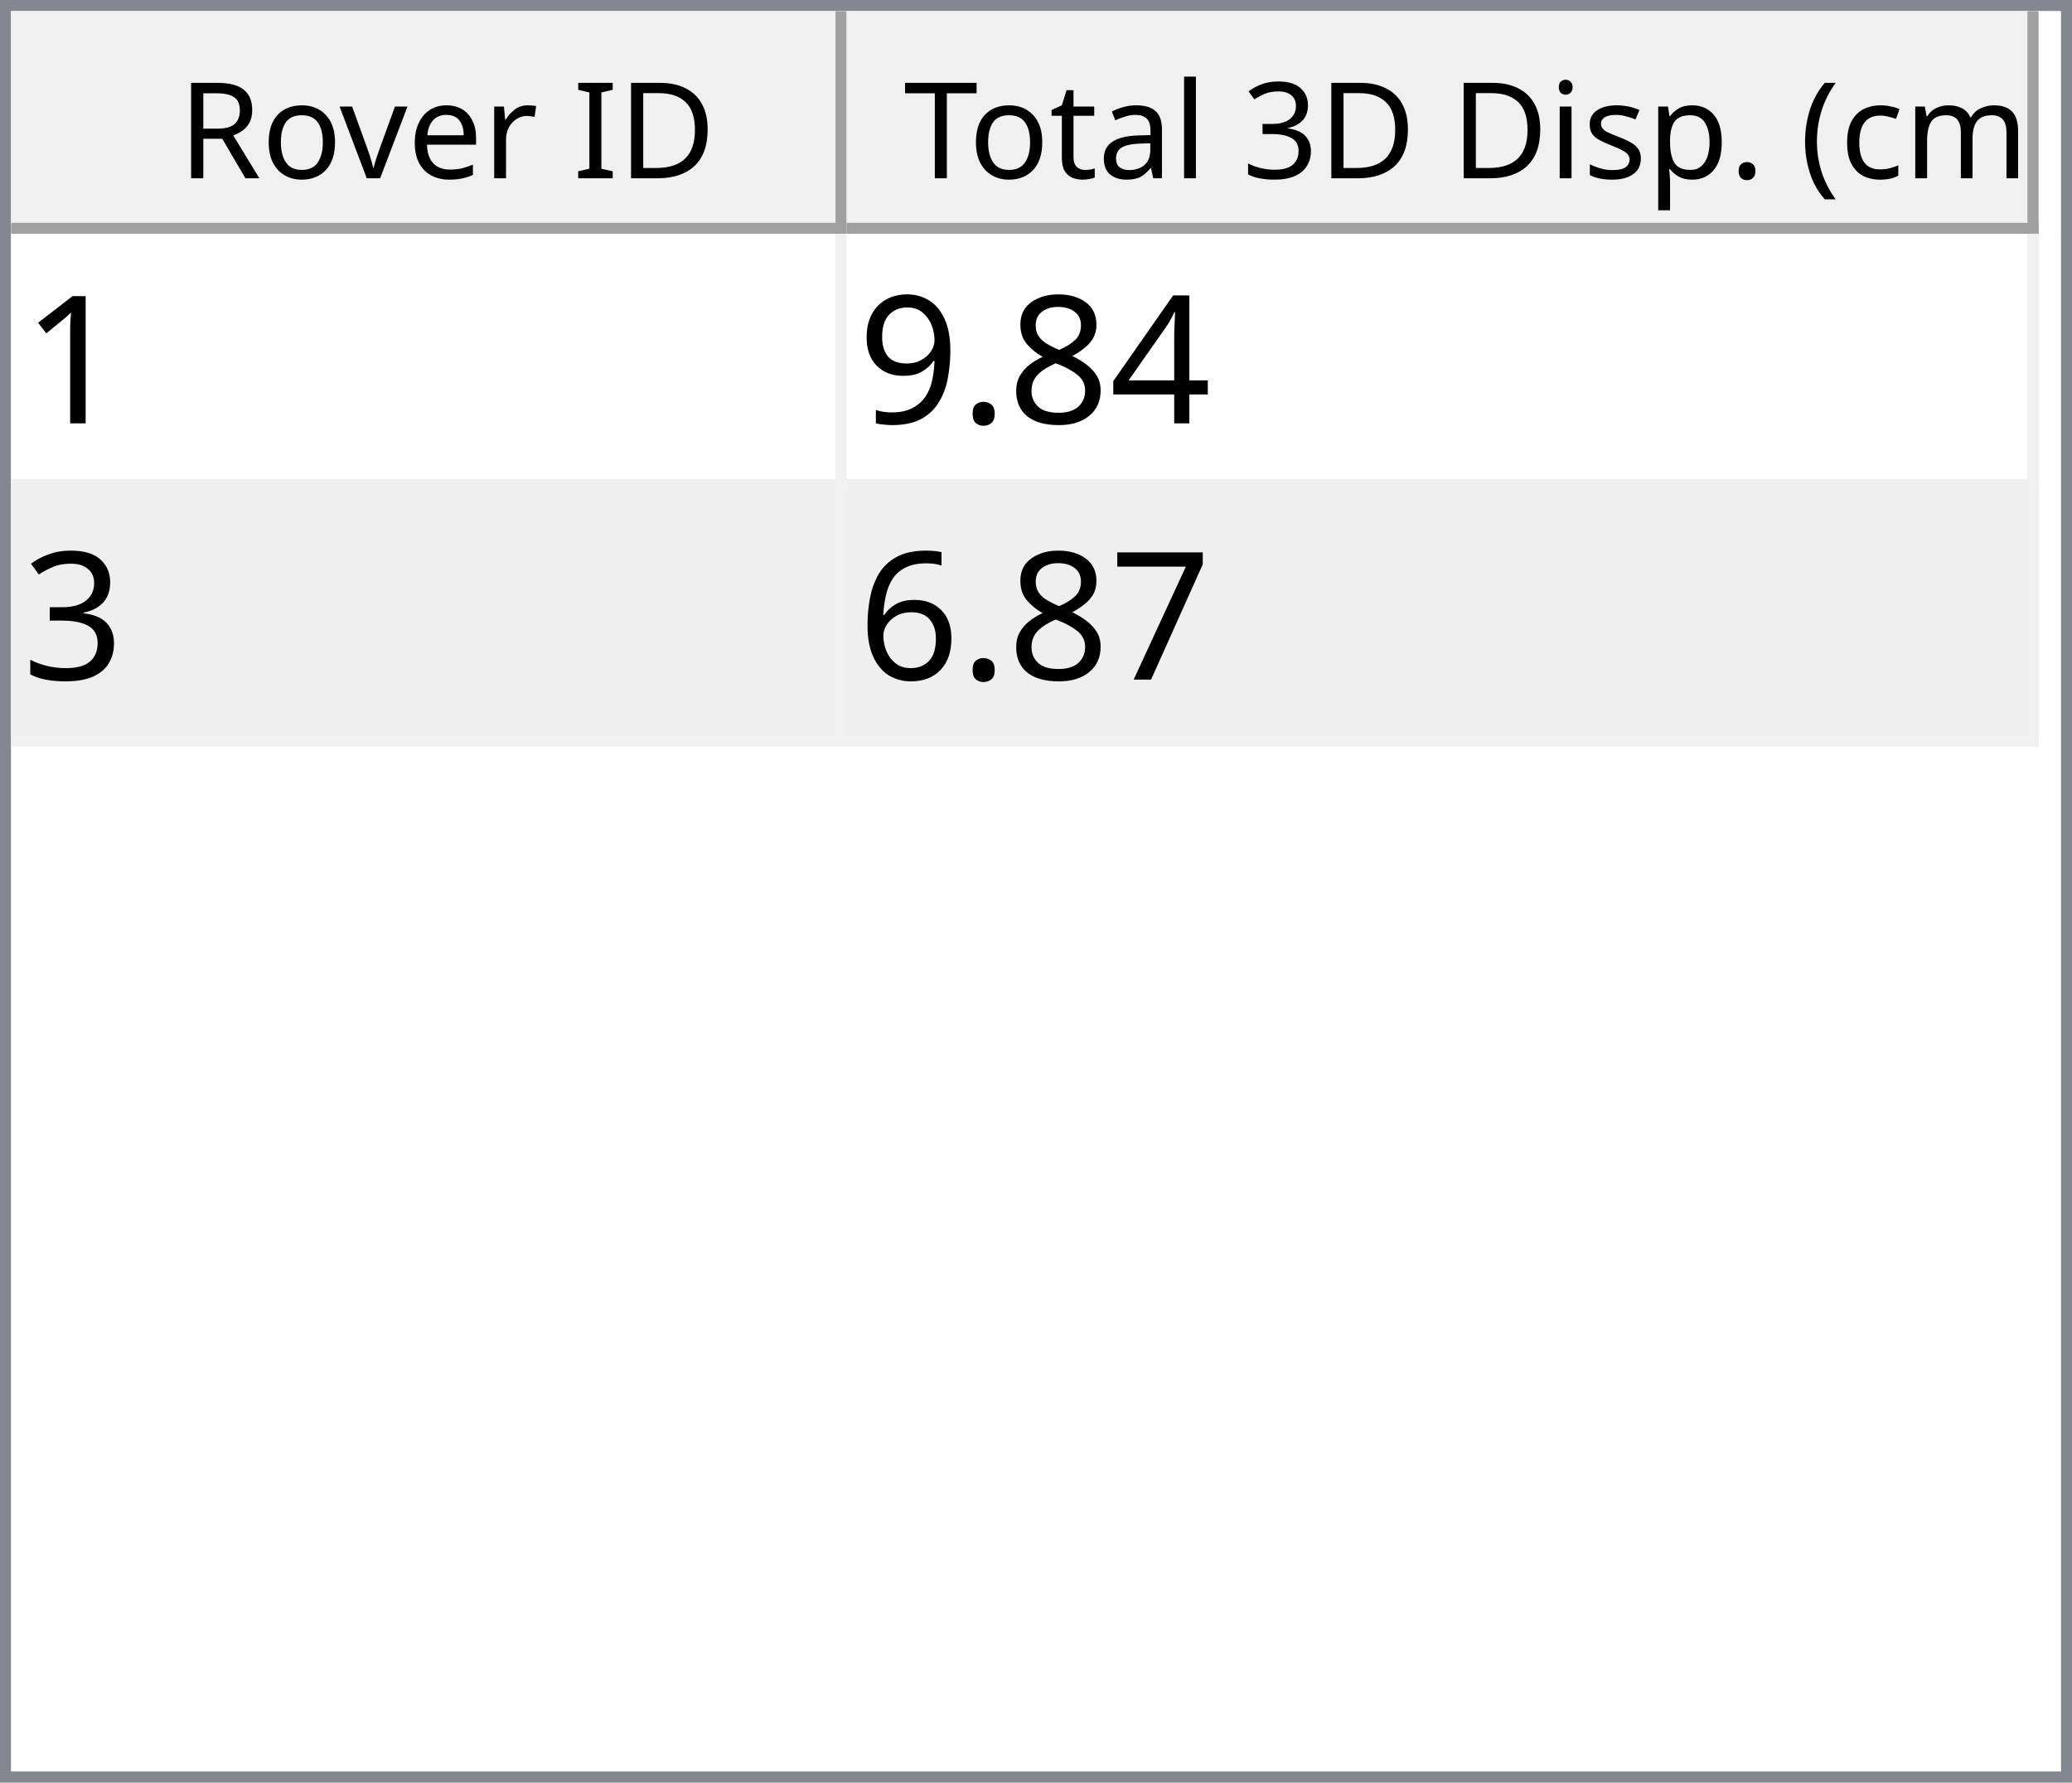
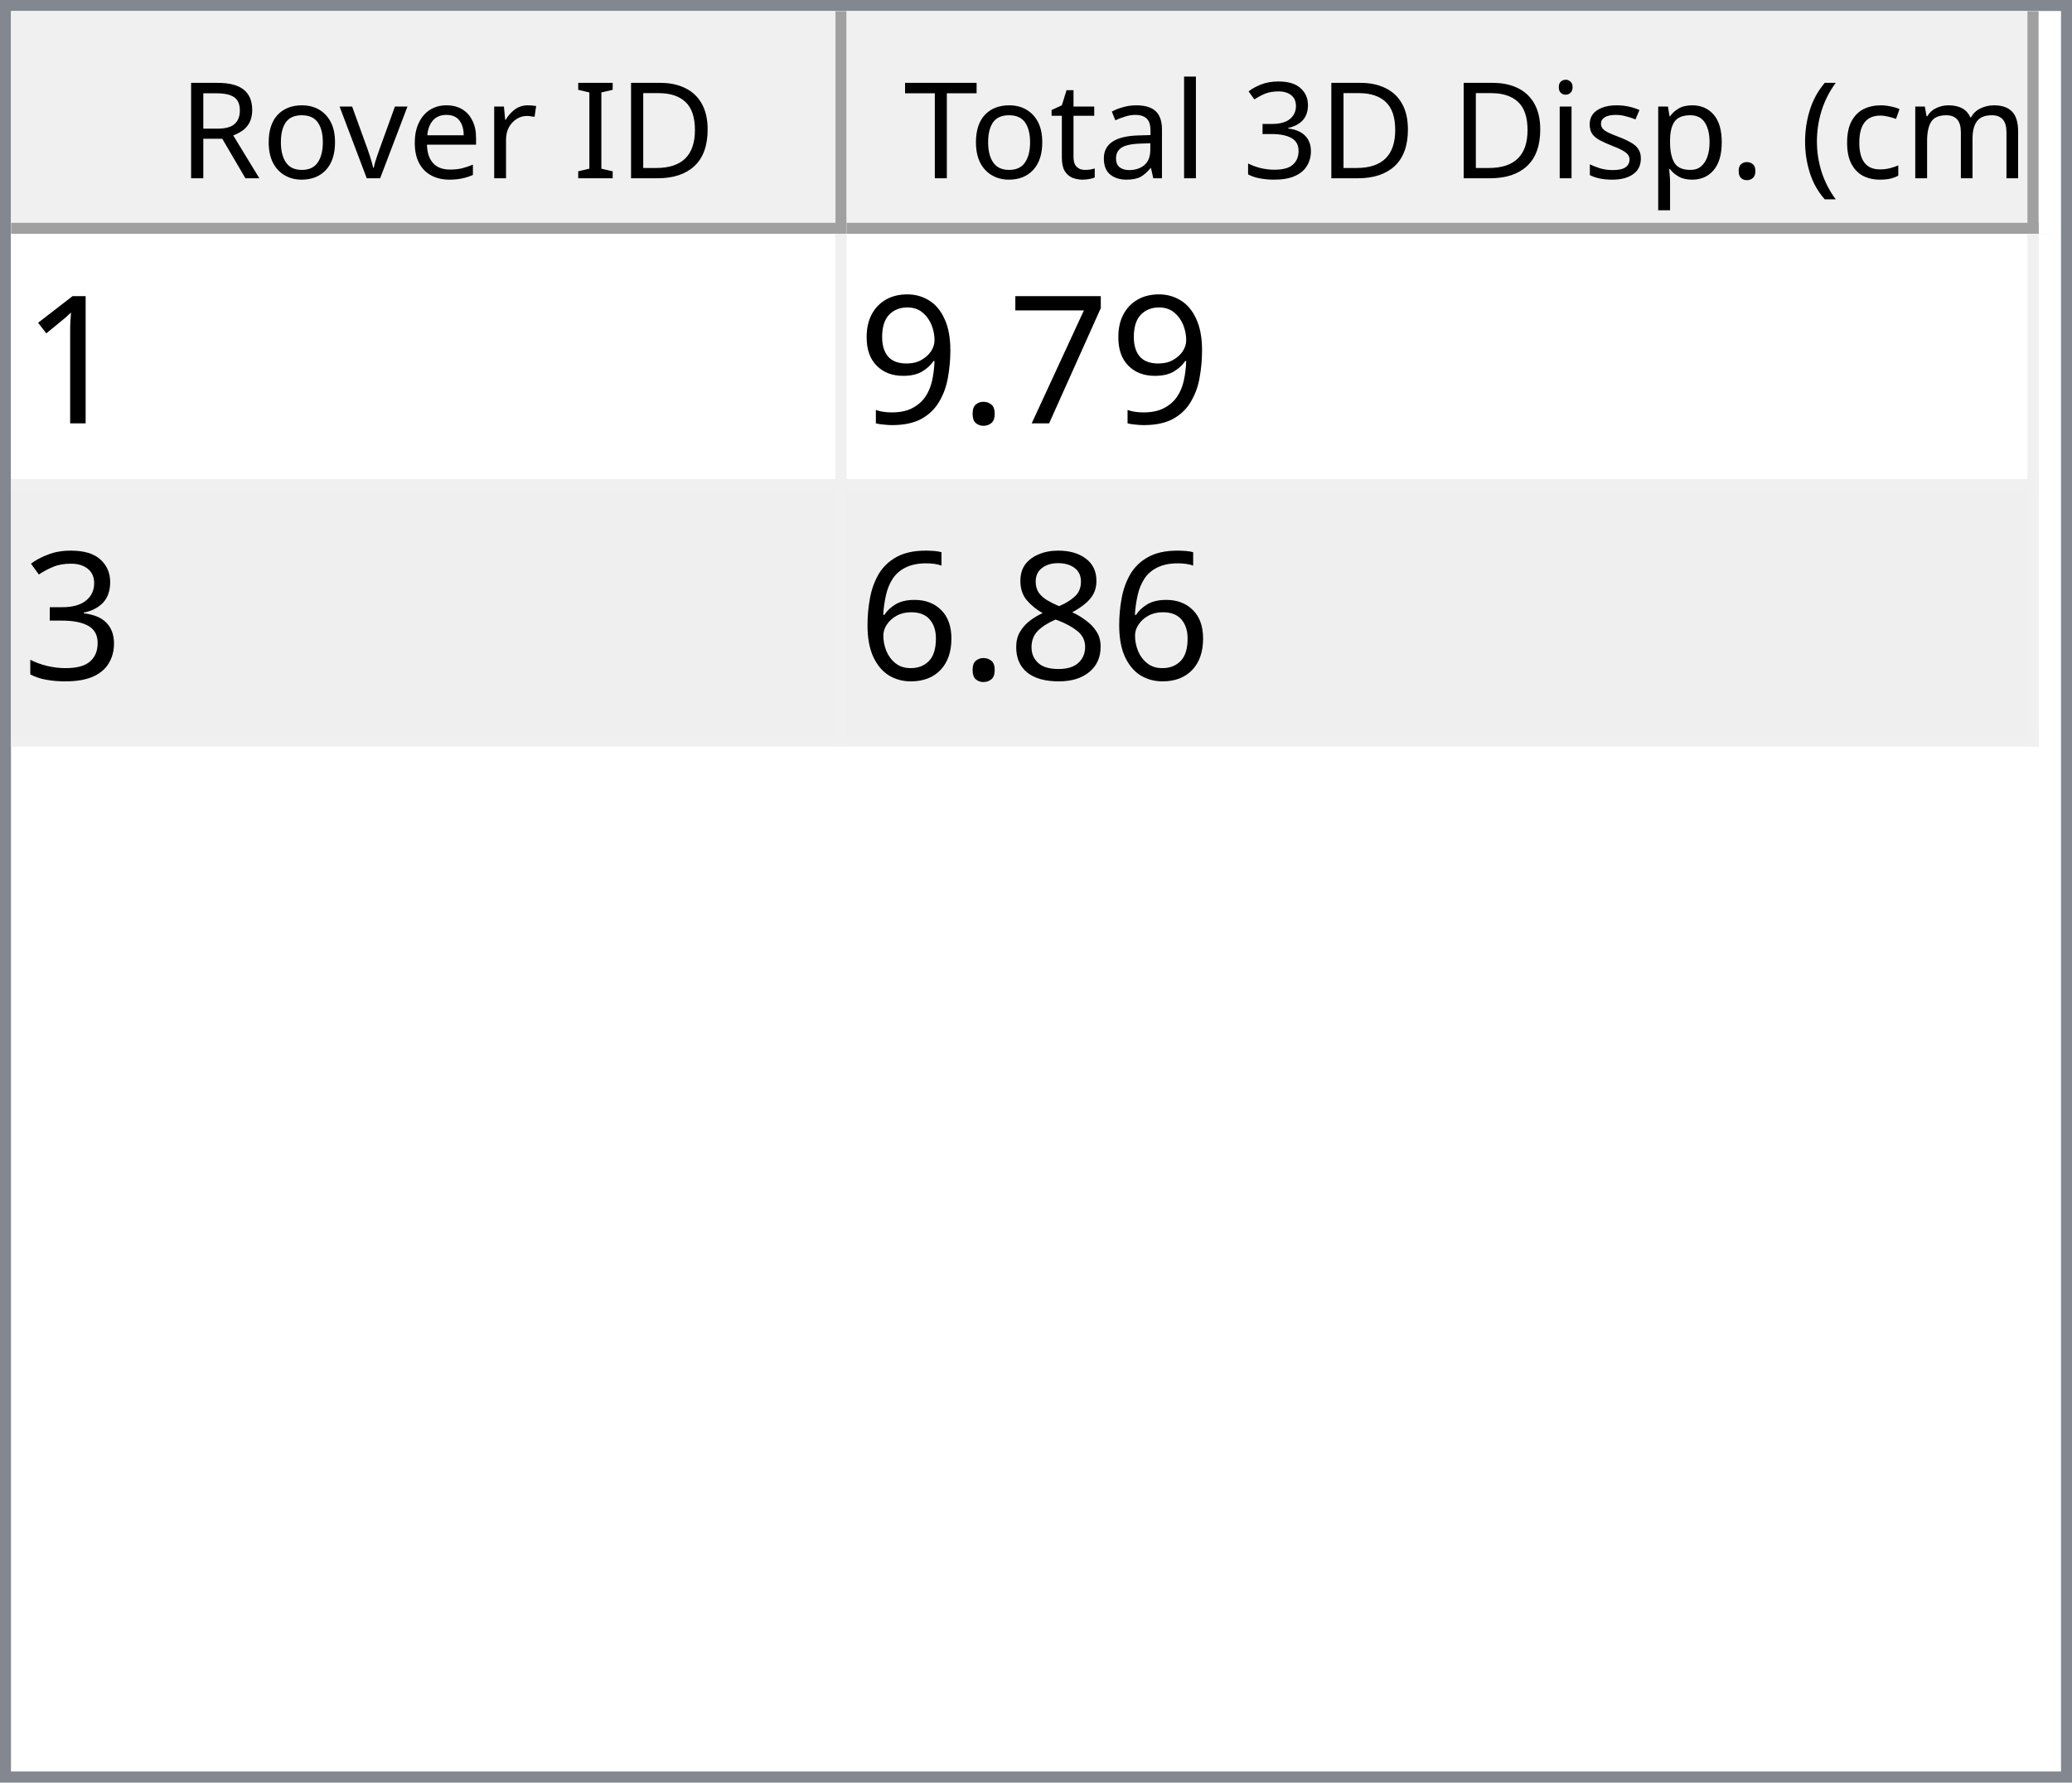
<svg xmlns="http://www.w3.org/2000/svg" style="fill-opacity:1; color-rendering:auto; color-interpolation:auto; text-rendering:auto; stroke:black; stroke-linecap:square; stroke-miterlimit:10; shape-rendering:auto; stroke-opacity:1; fill:black; stroke-dasharray:none; font-weight:normal; stroke-width:1; font-family:'Dialog'; font-style:normal; stroke-linejoin:miter; font-size:12px; stroke-dashoffset:0; image-rendering:auto;" width="186" height="160">
  <defs id="genericDefs" />
  <g>
    <defs id="defs1">
      <clipPath clipPathUnits="userSpaceOnUse" id="clipPath1">
        <path d="M0 0 L186 0 L186 160 L0 160 L0 0 Z" />
      </clipPath>
      <clipPath clipPathUnits="userSpaceOnUse" id="clipPath2">
        <path d="M0 0 L0 160 L186 160 L186 0 Z" />
      </clipPath>
      <clipPath clipPathUnits="userSpaceOnUse" id="clipPath3">
        <path d="M0 0 L0 20 L184 20 L184 0 Z" />
      </clipPath>
      <clipPath clipPathUnits="userSpaceOnUse" id="clipPath4">
        <path d="M0 0 L0 20 L75 20 L75 0 Z" />
      </clipPath>
      <clipPath clipPathUnits="userSpaceOnUse" id="clipPath5">
        <path d="M1 1 L1 19 L74 19 L74 1 Z" />
      </clipPath>
      <clipPath clipPathUnits="userSpaceOnUse" id="clipPath6">
        <path d="M0 0 L0 18 L73 18 L73 0 Z" />
      </clipPath>
      <clipPath clipPathUnits="userSpaceOnUse" id="clipPath7">
        <path d="M-0.5 -0.5 L-0.5 19.5 L74.5 19.5 L74.5 -0.5 Z" />
      </clipPath>
      <clipPath clipPathUnits="userSpaceOnUse" id="clipPath8">
        <path d="M0 0 L0 20 L107 20 L107 0 Z" />
      </clipPath>
      <clipPath clipPathUnits="userSpaceOnUse" id="clipPath9">
        <path d="M1 1 L1 19 L106 19 L106 1 Z" />
      </clipPath>
      <clipPath clipPathUnits="userSpaceOnUse" id="clipPath10">
        <path d="M0 0 L0 18 L105 18 L105 0 Z" />
      </clipPath>
      <clipPath clipPathUnits="userSpaceOnUse" id="clipPath11">
        <path d="M-0.5 -0.5 L-0.5 19.5 L106.5 19.5 L106.5 -0.5 Z" />
      </clipPath>
      <clipPath clipPathUnits="userSpaceOnUse" id="clipPath12">
        <path d="M0 0 L0 138 L184 138 L184 0 Z" />
      </clipPath>
      <clipPath clipPathUnits="userSpaceOnUse" id="clipPath13">
        <path d="M0 0 L0 46 L182 46 L182 0 Z" />
      </clipPath>
      <clipPath clipPathUnits="userSpaceOnUse" id="clipPath14">
        <path d="M-0.5 -0.5 L-0.5 45.5 L181.5 45.5 L181.5 -0.5 Z" />
      </clipPath>
      <clipPath clipPathUnits="userSpaceOnUse" id="clipPath15">
        <path d="M0 0 L0 22 L74 22 L74 0 Z" />
      </clipPath>
      <clipPath clipPathUnits="userSpaceOnUse" id="clipPath16">
        <path d="M0 0 L0 22 L106 22 L106 0 Z" />
      </clipPath>
      <font horiz-adv-x="64.551" id="font1">
        <font-face ascent="107.91" descent="25.098" units-per-em="100" style="font-style:normal; font-family:Segoe UI; font-weight:normal;" />
        <missing-glyph horiz-adv-x="64.551" d="M8.109 0 L8.109 68.266 L56.453 68.266 L56.453 0 L8.109 0 ZM15.328 7.234 L49.219 7.234 L49.219 61.031 L15.328 61.031 L15.328 7.234 Z" />
        <glyph unicode="D" horiz-adv-x="70.117" d="M9.188 0 L9.188 70.016 L28.516 70.016 Q65.531 70.016 65.531 35.891 Q65.531 19.672 55.25 9.836 Q44.969 0 27.734 0 L9.188 0 ZM17.391 62.594 L17.391 7.422 L27.828 7.422 Q41.609 7.422 49.273 14.797 Q56.938 22.172 56.938 35.688 Q56.938 62.594 28.328 62.594 L17.391 62.594 Z" />
        <glyph unicode="I" horiz-adv-x="26.611" d="M17.391 0 L9.188 0 L9.188 70.016 L17.391 70.016 L17.391 0 Z" />
        <glyph unicode=" " horiz-adv-x="27.393" d="" />
        <glyph unicode="r" horiz-adv-x="34.766" d="M34.188 41.891 Q32.078 43.5 28.125 43.5 Q23 43.5 19.555 38.672 Q16.109 33.844 16.109 25.484 L16.109 0 L8.109 0 L8.109 50 L16.109 50 L16.109 39.703 L16.312 39.703 Q18.016 44.969 21.531 47.922 Q25.047 50.875 29.391 50.875 Q32.516 50.875 34.188 50.203 L34.188 41.891 Z" />
        <glyph unicode="e" horiz-adv-x="52.295" d="M48.297 23 L12.984 23 Q13.188 14.656 17.484 10.109 Q21.781 5.562 29.297 5.562 Q37.75 5.562 44.828 11.141 L44.828 3.609 Q38.234 -1.172 27.391 -1.172 Q16.797 -1.172 10.742 5.641 Q4.688 12.453 4.688 24.812 Q4.688 36.469 11.305 43.82 Q17.922 51.172 27.734 51.172 Q37.547 51.172 42.922 44.828 Q48.297 38.484 48.297 27.203 L48.297 23 ZM40.094 29.781 Q40.047 36.719 36.75 40.578 Q33.453 44.438 27.594 44.438 Q21.922 44.438 17.969 40.383 Q14.016 36.328 13.094 29.781 L40.094 29.781 Z" />
        <glyph unicode="v" horiz-adv-x="47.9" d="M47.406 50 L27.484 0 L19.625 0 L0.688 50 L9.469 50 L22.172 13.672 Q23.578 9.672 23.922 6.688 L24.125 6.688 Q24.609 10.453 25.688 13.484 L38.969 50 L47.406 50 Z" />
        <glyph unicode="o" horiz-adv-x="58.594" d="M29 -1.172 Q17.922 -1.172 11.305 5.836 Q4.688 12.844 4.688 24.422 Q4.688 37.016 11.57 44.094 Q18.453 51.172 30.172 51.172 Q41.359 51.172 47.633 44.289 Q53.906 37.406 53.906 25.203 Q53.906 13.234 47.141 6.031 Q40.375 -1.172 29 -1.172 ZM29.594 44.438 Q21.875 44.438 17.383 39.188 Q12.891 33.938 12.891 24.703 Q12.891 15.828 17.43 10.695 Q21.969 5.562 29.594 5.562 Q37.359 5.562 41.531 10.594 Q45.703 15.625 45.703 24.906 Q45.703 34.281 41.531 39.359 Q37.359 44.438 29.594 44.438 Z" />
        <glyph unicode="R" horiz-adv-x="59.814" d="M59.375 0 L49.609 0 L37.891 19.625 Q36.281 22.359 34.766 24.289 Q33.25 26.219 31.664 27.438 Q30.078 28.656 28.25 29.219 Q26.422 29.781 24.125 29.781 L17.391 29.781 L17.391 0 L9.188 0 L9.188 70.016 L30.078 70.016 Q34.672 70.016 38.555 68.867 Q42.438 67.719 45.289 65.375 Q48.141 63.031 49.758 59.547 Q51.375 56.062 51.375 51.375 Q51.375 47.703 50.273 44.656 Q49.172 41.609 47.148 39.211 Q45.125 36.812 42.266 35.133 Q39.406 33.453 35.844 32.516 L35.844 32.328 Q37.594 31.547 38.891 30.547 Q40.188 29.547 41.359 28.18 Q42.531 26.812 43.68 25.078 Q44.828 23.344 46.234 21.047 L59.375 0 ZM17.391 62.594 L17.391 37.203 L28.516 37.203 Q31.594 37.203 34.203 38.133 Q36.812 39.062 38.719 40.797 Q40.625 42.531 41.703 45.047 Q42.781 47.562 42.781 50.688 Q42.781 56.297 39.141 59.445 Q35.5 62.594 28.609 62.594 L17.391 62.594 Z" />
        <glyph unicode=")" horiz-adv-x="30.176" d="M8.297 -15.922 L1.172 -15.922 Q16.406 2.344 16.406 26.812 Q16.406 51.469 1.078 70.016 L8.297 70.016 Q23.531 52.156 23.531 26.703 Q23.531 1.375 8.297 -15.922 Z" />
        <glyph unicode="m" horiz-adv-x="86.133" d="M79.109 0 L71.094 0 L71.094 28.719 Q71.094 37.016 68.531 40.727 Q65.969 44.438 59.906 44.438 Q54.781 44.438 51.195 39.75 Q47.609 35.062 47.609 28.516 L47.609 0 L39.594 0 L39.594 29.688 Q39.594 44.438 28.219 44.438 Q22.953 44.438 19.531 40.016 Q16.109 35.594 16.109 28.516 L16.109 0 L8.109 0 L8.109 50 L16.109 50 L16.109 42.094 L16.312 42.094 Q21.625 51.172 31.844 51.172 Q36.969 51.172 40.773 48.312 Q44.578 45.453 46 40.828 Q51.562 51.172 62.594 51.172 Q79.109 51.172 79.109 30.812 L79.109 0 Z" />
        <glyph unicode="c" horiz-adv-x="46.191" d="M42.188 2.297 Q36.422 -1.172 28.516 -1.172 Q17.828 -1.172 11.258 5.789 Q4.688 12.75 4.688 23.828 Q4.688 36.188 11.766 43.68 Q18.844 51.172 30.672 51.172 Q37.25 51.172 42.281 48.734 L42.281 40.531 Q36.719 44.438 30.375 44.438 Q22.703 44.438 17.797 38.945 Q12.891 33.453 12.891 24.516 Q12.891 15.719 17.508 10.641 Q22.125 5.562 29.891 5.562 Q36.422 5.562 42.188 9.906 L42.188 2.297 Z" />
        <glyph unicode="(" horiz-adv-x="30.176" d="M29.109 -15.922 L21.969 -15.922 Q6.844 1.375 6.844 26.703 Q6.844 52.156 21.969 70.016 L29.203 70.016 Q13.875 51.469 13.875 26.812 Q13.875 2.344 29.109 -15.922 Z" />
        <glyph unicode="." horiz-adv-x="21.68" d="M10.891 -1.078 Q8.641 -1.078 7.055 0.539 Q5.469 2.156 5.469 4.391 Q5.469 6.641 7.055 8.273 Q8.641 9.906 10.891 9.906 Q13.188 9.906 14.797 8.273 Q16.406 6.641 16.406 4.391 Q16.406 2.156 14.797 0.539 Q13.188 -1.078 10.891 -1.078 Z" />
        <glyph unicode="p" horiz-adv-x="58.789" d="M16.312 7.234 L16.109 7.234 L16.109 -23 L8.109 -23 L8.109 50 L16.109 50 L16.109 41.219 L16.312 41.219 Q22.219 51.172 33.594 51.172 Q43.266 51.172 48.688 44.461 Q54.109 37.75 54.109 26.469 Q54.109 13.922 48 6.375 Q41.891 -1.172 31.297 -1.172 Q21.578 -1.172 16.312 7.234 ZM16.109 27.391 L16.109 20.406 Q16.109 14.203 20.141 9.883 Q24.172 5.562 30.375 5.562 Q37.641 5.562 41.773 11.133 Q45.906 16.703 45.906 26.609 Q45.906 34.969 42.047 39.703 Q38.188 44.438 31.594 44.438 Q24.609 44.438 20.359 39.578 Q16.109 34.719 16.109 27.391 Z" />
        <glyph unicode="s" horiz-adv-x="42.432" d="M5.078 1.812 L5.078 10.406 Q11.625 5.562 19.484 5.562 Q30.031 5.562 30.031 12.594 Q30.031 14.594 29.125 15.992 Q28.219 17.391 26.68 18.461 Q25.141 19.531 23.07 20.383 Q21 21.234 18.609 22.172 Q15.281 23.484 12.766 24.828 Q10.25 26.172 8.57 27.859 Q6.891 29.547 6.031 31.695 Q5.172 33.844 5.172 36.719 Q5.172 40.234 6.789 42.945 Q8.406 45.656 11.086 47.484 Q13.766 49.312 17.211 50.242 Q20.656 51.172 24.312 51.172 Q30.812 51.172 35.938 48.922 L35.938 40.828 Q30.422 44.438 23.25 44.438 Q21 44.438 19.195 43.922 Q17.391 43.406 16.094 42.477 Q14.797 41.547 14.086 40.258 Q13.375 38.969 13.375 37.406 Q13.375 35.453 14.086 34.133 Q14.797 32.812 16.164 31.789 Q17.531 30.766 19.484 29.938 Q21.438 29.109 23.922 28.125 Q27.25 26.859 29.883 25.516 Q32.516 24.172 34.375 22.484 Q36.234 20.797 37.234 18.602 Q38.234 16.406 38.234 13.375 Q38.234 9.672 36.602 6.938 Q34.969 4.203 32.234 2.398 Q29.5 0.594 25.93 -0.289 Q22.359 -1.172 18.453 -1.172 Q10.75 -1.172 5.078 1.812 Z" />
        <glyph unicode="i" horiz-adv-x="24.219" d="M12.203 62.703 Q10.062 62.703 8.547 64.164 Q7.031 65.625 7.031 67.875 Q7.031 70.125 8.547 71.609 Q10.062 73.094 12.203 73.094 Q14.406 73.094 15.945 71.609 Q17.484 70.125 17.484 67.875 Q17.484 65.719 15.945 64.211 Q14.406 62.703 12.203 62.703 ZM16.109 0 L8.109 0 L8.109 50 L16.109 50 L16.109 0 Z" />
        <glyph unicode="3" horiz-adv-x="53.906" d="M46.531 19.828 Q46.531 15.094 44.75 11.211 Q42.969 7.328 39.719 4.57 Q36.469 1.812 31.93 0.297 Q27.391 -1.219 21.922 -1.219 Q11.922 -1.219 6 2.594 L6 11.188 Q13.094 5.609 22.219 5.609 Q25.875 5.609 28.828 6.539 Q31.781 7.469 33.906 9.227 Q36.031 10.984 37.18 13.477 Q38.328 15.969 38.328 19.094 Q38.328 32.812 18.797 32.812 L12.984 32.812 L12.984 39.594 L18.5 39.594 Q35.797 39.594 35.797 52.484 Q35.797 64.406 22.609 64.406 Q15.188 64.406 8.688 59.422 L8.688 67.188 Q15.375 71.188 24.609 71.188 Q29 71.188 32.57 69.969 Q36.141 68.75 38.68 66.555 Q41.219 64.359 42.609 61.281 Q44 58.203 44 54.5 Q44 40.672 30.031 36.719 L30.031 36.531 Q33.594 36.141 36.625 34.797 Q39.656 33.453 41.852 31.305 Q44.047 29.156 45.289 26.25 Q46.531 23.344 46.531 19.828 Z" />
        <glyph unicode="l" horiz-adv-x="24.219" d="M16.109 0 L8.109 0 L8.109 74.031 L16.109 74.031 L16.109 0 Z" />
        <glyph unicode="a" horiz-adv-x="50.879" d="M43.891 0 L35.891 0 L35.891 7.812 L35.688 7.812 Q30.469 -1.172 20.312 -1.172 Q12.844 -1.172 8.617 2.781 Q4.391 6.734 4.391 13.281 Q4.391 27.297 20.906 29.594 L35.891 31.688 Q35.891 44.438 25.594 44.438 Q16.547 44.438 9.281 38.281 L9.281 46.484 Q16.656 51.172 26.266 51.172 Q43.891 51.172 43.891 32.516 L43.891 0 ZM35.891 25.297 L23.828 23.641 Q18.266 22.859 15.43 20.875 Q12.594 18.891 12.594 13.875 Q12.594 10.203 15.211 7.883 Q17.828 5.562 22.172 5.562 Q28.125 5.562 32.008 9.742 Q35.891 13.922 35.891 20.312 L35.891 25.297 Z" />
        <glyph unicode="t" horiz-adv-x="33.887" d="M31.297 0.484 Q28.469 -1.078 23.828 -1.078 Q10.688 -1.078 10.688 13.578 L10.688 43.172 L2.094 43.172 L2.094 50 L10.688 50 L10.688 62.203 L18.703 64.797 L18.703 50 L31.297 50 L31.297 43.172 L18.703 43.172 L18.703 14.984 Q18.703 9.969 20.414 7.82 Q22.125 5.672 26.078 5.672 Q29.109 5.672 31.297 7.328 L31.297 0.484 Z" />
        <glyph unicode="T" horiz-adv-x="52.393" d="M50.594 62.594 L30.375 62.594 L30.375 0 L22.172 0 L22.172 62.594 L2 62.594 L2 70.016 L50.594 70.016 L50.594 62.594 Z" />
      </font>
      <font horiz-adv-x="75.0" id="font2">
        <font-face ascent="100.537" descent="21.973" units-per-em="100" style="font-style:normal; font-family:sans-serif; font-weight:normal;" />
        <missing-glyph horiz-adv-x="75.0" d="M12.5 0 L12.5 62.5 L62.5 62.5 L62.5 0 L12.5 0 ZM14.062 1.562 L60.938 1.562 L60.938 60.938 L14.062 60.938 L14.062 1.562 Z" />
        <glyph unicode="1" horiz-adv-x="55.615" d="M37.25 0 L28.469 0 L28.469 56 Q25.297 52.984 20.141 49.953 Q14.984 46.922 10.891 45.406 L10.891 53.906 Q18.266 57.375 23.781 62.305 Q29.297 67.234 31.594 71.875 L37.25 71.875 L37.25 0 Z" />
-         <glyph unicode="4" horiz-adv-x="55.615" d="M32.328 0 L32.328 17.141 L1.266 17.141 L1.266 25.203 L33.938 71.578 L41.109 71.578 L41.109 25.203 L50.781 25.203 L50.781 17.141 L41.109 17.141 L41.109 0 L32.328 0 ZM32.328 25.203 L32.328 57.469 L9.906 25.203 L32.328 25.203 Z" />
-         <glyph unicode="8" horiz-adv-x="55.615" d="M17.672 38.812 Q12.203 40.828 9.57 44.539 Q6.938 48.25 6.938 53.422 Q6.938 61.234 12.555 66.555 Q18.172 71.875 27.484 71.875 Q36.859 71.875 42.578 66.43 Q48.297 60.984 48.297 53.172 Q48.297 48.188 45.68 44.508 Q43.062 40.828 37.75 38.812 Q44.344 36.672 47.781 31.883 Q51.219 27.094 51.219 20.453 Q51.219 11.281 44.727 5.031 Q38.234 -1.219 27.641 -1.219 Q17.047 -1.219 10.547 5.055 Q4.047 11.328 4.047 20.703 Q4.047 27.688 7.594 32.398 Q11.141 37.109 17.672 38.812 ZM15.922 53.719 Q15.922 48.641 19.195 45.414 Q22.469 42.188 27.688 42.188 Q32.766 42.188 36.016 45.383 Q39.266 48.578 39.266 53.219 Q39.266 58.062 35.914 61.359 Q32.562 64.656 27.594 64.656 Q22.562 64.656 19.242 61.43 Q15.922 58.203 15.922 53.719 ZM13.094 20.656 Q13.094 16.891 14.875 13.375 Q16.656 9.859 20.172 7.93 Q23.688 6 27.734 6 Q34.031 6 38.133 10.055 Q42.234 14.109 42.234 20.359 Q42.234 26.703 38.016 30.859 Q33.797 35.016 27.438 35.016 Q21.234 35.016 17.164 30.914 Q13.094 26.812 13.094 20.656 Z" />
+         <glyph unicode="7" horiz-adv-x="55.615" d="M4.734 62.203 L4.734 70.656 L51.078 70.656 L51.078 63.812 Q44.234 56.547 37.523 44.484 Q30.812 32.422 27.156 19.672 Q24.516 10.688 23.781 0 L14.75 0 Q14.891 8.453 18.062 20.414 Q21.234 32.375 27.172 43.484 Q33.109 54.594 39.797 62.203 L4.734 62.203 Z" />
        <glyph unicode="." horiz-adv-x="27.783" d="M9.078 0 L9.078 10.016 L19.094 10.016 L19.094 0 L9.078 0 Z" />
        <glyph unicode="9" horiz-adv-x="55.615" d="M5.469 16.547 L13.922 17.328 Q14.984 11.375 18.016 8.688 Q21.047 6 25.781 6 Q29.828 6 32.883 7.859 Q35.938 9.719 37.891 12.82 Q39.844 15.922 41.164 21.195 Q42.484 26.469 42.484 31.938 Q42.484 32.516 42.438 33.688 Q39.797 29.5 35.234 26.883 Q30.672 24.266 25.344 24.266 Q16.453 24.266 10.305 30.711 Q4.156 37.156 4.156 47.703 Q4.156 58.594 10.578 65.234 Q17 71.875 26.656 71.875 Q33.641 71.875 39.43 68.117 Q45.219 64.359 48.219 57.398 Q51.219 50.438 51.219 37.25 Q51.219 23.531 48.242 15.406 Q45.266 7.281 39.383 3.031 Q33.5 -1.219 25.594 -1.219 Q17.188 -1.219 11.867 3.445 Q6.547 8.109 5.469 16.547 ZM41.453 48.141 Q41.453 55.719 37.43 60.156 Q33.406 64.594 27.734 64.594 Q21.875 64.594 17.531 59.812 Q13.188 55.031 13.188 47.406 Q13.188 40.578 17.312 36.305 Q21.438 32.031 27.484 32.031 Q33.594 32.031 37.523 36.305 Q41.453 40.578 41.453 48.141 Z" />
        <glyph unicode="3" horiz-adv-x="55.615" d="M4.203 18.891 L12.984 20.062 Q14.5 12.594 18.141 9.297 Q21.781 6 27 6 Q33.203 6 37.477 10.297 Q41.75 14.594 41.75 20.953 Q41.75 27 37.797 30.93 Q33.844 34.859 27.734 34.859 Q25.25 34.859 21.531 33.891 L22.516 41.609 Q23.391 41.5 23.922 41.5 Q29.547 41.5 34.039 44.43 Q38.531 47.359 38.531 53.469 Q38.531 58.297 35.258 61.477 Q31.984 64.656 26.812 64.656 Q21.688 64.656 18.266 61.43 Q14.844 58.203 13.875 51.766 L5.078 53.328 Q6.688 62.156 12.398 67.016 Q18.109 71.875 26.609 71.875 Q32.469 71.875 37.398 69.359 Q42.328 66.844 44.945 62.5 Q47.562 58.156 47.562 53.266 Q47.562 48.641 45.07 44.828 Q42.578 41.016 37.703 38.766 Q44.047 37.312 47.562 32.695 Q51.078 28.078 51.078 21.141 Q51.078 11.766 44.242 5.25 Q37.406 -1.266 26.953 -1.266 Q17.531 -1.266 11.305 4.352 Q5.078 9.969 4.203 18.891 Z" />
-         <glyph unicode="7" horiz-adv-x="55.615" d="M4.734 62.203 L4.734 70.656 L51.078 70.656 L51.078 63.812 Q44.234 56.547 37.523 44.484 Q30.812 32.422 27.156 19.672 Q24.516 10.688 23.781 0 L14.75 0 Q14.891 8.453 18.062 20.414 Q21.234 32.375 27.172 43.484 Q33.109 54.594 39.797 62.203 L4.734 62.203 Z" />
+         <glyph unicode="8" horiz-adv-x="55.615" d="M17.672 38.812 Q12.203 40.828 9.57 44.539 Q6.938 48.25 6.938 53.422 Q6.938 61.234 12.555 66.555 Q18.172 71.875 27.484 71.875 Q36.859 71.875 42.578 66.43 Q48.297 60.984 48.297 53.172 Q48.297 48.188 45.68 44.508 Q43.062 40.828 37.75 38.812 Q44.344 36.672 47.781 31.883 Q51.219 27.094 51.219 20.453 Q51.219 11.281 44.727 5.031 Q38.234 -1.219 27.641 -1.219 Q17.047 -1.219 10.547 5.055 Q4.047 11.328 4.047 20.703 Q4.047 27.688 7.594 32.398 Q11.141 37.109 17.672 38.812 ZM15.922 53.719 Q15.922 48.641 19.195 45.414 Q22.469 42.188 27.688 42.188 Q32.766 42.188 36.016 45.383 Q39.266 48.578 39.266 53.219 Q39.266 58.062 35.914 61.359 Q32.562 64.656 27.594 64.656 Q22.562 64.656 19.242 61.43 Q15.922 58.203 15.922 53.719 ZM13.094 20.656 Q13.094 16.891 14.875 13.375 Q16.656 9.859 20.172 7.93 Q23.688 6 27.734 6 Q34.031 6 38.133 10.055 Q42.234 14.109 42.234 20.359 Q42.234 26.703 38.016 30.859 Q33.797 35.016 27.438 35.016 Q21.234 35.016 17.164 30.914 Q13.094 26.812 13.094 20.656 Z" />
        <glyph unicode="6" horiz-adv-x="55.615" d="M49.75 54.047 L41.016 53.375 Q39.844 58.547 37.703 60.891 Q34.125 64.656 28.906 64.656 Q24.703 64.656 21.531 62.312 Q17.391 59.281 14.992 53.469 Q12.594 47.656 12.5 36.922 Q15.672 41.75 20.266 44.094 Q24.859 46.438 29.891 46.438 Q38.672 46.438 44.852 39.969 Q51.031 33.5 51.031 23.25 Q51.031 16.5 48.125 10.719 Q45.219 4.938 40.141 1.859 Q35.062 -1.219 28.609 -1.219 Q17.625 -1.219 10.695 6.859 Q3.766 14.938 3.766 33.5 Q3.766 54.25 11.422 63.672 Q18.109 71.875 29.438 71.875 Q37.891 71.875 43.289 67.141 Q48.688 62.406 49.75 54.047 ZM13.875 23.188 Q13.875 18.656 15.797 14.508 Q17.719 10.359 21.188 8.18 Q24.656 6 28.469 6 Q34.031 6 38.039 10.492 Q42.047 14.984 42.047 22.703 Q42.047 30.125 38.086 34.398 Q34.125 38.672 28.125 38.672 Q22.172 38.672 18.023 34.398 Q13.875 30.125 13.875 23.188 Z" />
      </font>
    </defs>
    <g style="fill:white; stroke:white;">
      <rect x="0" y="0" width="186" style="clip-path:url(#clipPath1); stroke:none;" height="160" />
    </g>
    <g style="fill:white; text-rendering:optimizeSpeed; color-rendering:optimizeSpeed; image-rendering:optimizeSpeed; shape-rendering:crispEdges; stroke:white; color-interpolation:sRGB;">
      <rect x="0" width="186" height="160" y="0" style="stroke:none;" />
      <path style="stroke:none;" d="M0 160 L186 160 L186 0 L0 0 Z" />
    </g>
    <g style="fill:rgb(240,240,240); font-family:'Segoe UI'; stroke:rgb(240,240,240);">
      <rect x="0" y="0" width="186" style="clip-path:url(#clipPath2); stroke:none;" height="160" />
    </g>
    <g style="fill:rgb(130,135,144); font-family:'Segoe UI'; stroke:rgb(130,135,144);">
      <path d="M0 0 L186 0 L186 160 L0 160 L0 0 ZM1 1 L185 1 L185 159 L1 159 L1 1 Z" style="fill-rule:evenodd; clip-path:url(#clipPath2); stroke:none;" />
    </g>
    <g style="fill:white; font-family:'Segoe UI'; stroke:white;" transform="translate(1,1)">
      <rect x="0" y="0" width="184" style="clip-path:url(#clipPath3); stroke:none;" height="20" />
    </g>
    <g style="fill:rgb(240,240,240); font-family:'Segoe UI'; stroke:rgb(240,240,240);" transform="translate(1,1)">
      <rect x="0" y="0" width="75" style="clip-path:url(#clipPath4); stroke:none;" height="20" />
    </g>
    <g style="font-family:'Segoe UI';" transform="translate(2,2)">
      <text x="14" xml:space="preserve" y="14" style="clip-path:url(#clipPath6); stroke:none;">Rover ID</text>
    </g>
    <g style="fill:rgb(160,160,160); font-family:'Segoe UI'; stroke:rgb(160,160,160); stroke-linejoin:bevel;" transform="translate(1.5,1.5)">
      <line x1="74" x2="74" y1="0" style="fill:none; clip-path:url(#clipPath7);" y2="19" />
    </g>
    <g style="fill:rgb(160,160,160); font-family:'Segoe UI'; stroke:rgb(160,160,160); stroke-linejoin:bevel;" transform="matrix(1,0,0,1,1,1) translate(0.5,0.5)">
      <line x1="0" x2="74" y1="19" style="fill:none; clip-path:url(#clipPath7);" y2="19" />
    </g>
    <g style="fill:rgb(240,240,240); font-family:'Segoe UI'; stroke:rgb(240,240,240);" transform="translate(76,1)">
      <rect x="0" y="0" width="107" style="clip-path:url(#clipPath8); stroke:none;" height="20" />
    </g>
    <g style="font-family:'Segoe UI';" transform="translate(77,2)">
      <text x="1" xml:space="preserve" y="14" style="clip-path:url(#clipPath10); stroke:none;"> Total 3D Disp. (cm)</text>
    </g>
    <g style="fill:rgb(160,160,160); font-family:'Segoe UI'; stroke:rgb(160,160,160); stroke-linejoin:bevel;" transform="translate(76.5,1.5)">
      <line x1="106" x2="106" y1="0" style="fill:none; clip-path:url(#clipPath11);" y2="19" />
    </g>
    <g style="fill:rgb(160,160,160); font-family:'Segoe UI'; stroke:rgb(160,160,160); stroke-linejoin:bevel;" transform="matrix(1,0,0,1,76,1) translate(0.5,0.5)">
      <line x1="0" x2="106" y1="19" style="fill:none; clip-path:url(#clipPath11);" y2="19" />
    </g>
    <g style="fill:white; font-family:'Segoe UI'; stroke:white;" transform="translate(1,21)">
      <rect x="0" y="0" width="184" style="clip-path:url(#clipPath12); stroke:none;" height="138" />
    </g>
    <g style="fill:rgb(240,240,240); font-size:16px; font-family:sans-serif; stroke:rgb(240,240,240);" transform="translate(1,21)">
      <rect x="0" y="0" width="182" style="clip-path:url(#clipPath13); stroke:none;" height="46" />
      <line transform="translate(0.5,0.5)" x1="0" x2="181" y1="22" style="clip-path:url(#clipPath14); fill:none; stroke-linejoin:bevel;" y2="22" />
    </g>
    <g transform="matrix(1,0,0,1,1,21) translate(0.5,0.5)" style="fill:rgb(240,240,240); font-size:16px; font-family:sans-serif; stroke:rgb(240,240,240); stroke-linejoin:bevel;">
      <line x1="0" x2="181" y1="45" style="fill:none; clip-path:url(#clipPath14);" y2="45" />
    </g>
    <g transform="matrix(1,0,0,1,1,21) translate(0.5,0.5)" style="fill:rgb(240,240,240); font-size:16px; font-family:sans-serif; stroke:rgb(240,240,240); stroke-linejoin:bevel;">
      <line x1="74" x2="74" y1="0" style="fill:none; clip-path:url(#clipPath14);" y2="45" />
    </g>
    <g transform="matrix(1,0,0,1,1,21) translate(0.5,0.5)" style="fill:rgb(240,240,240); font-size:16px; font-family:sans-serif; stroke:rgb(240,240,240); stroke-linejoin:bevel;">
      <line x1="181" x2="181" y1="0" style="fill:none; clip-path:url(#clipPath14);" y2="45" />
    </g>
    <g style="fill:white; font-size:16px; font-family:sans-serif; stroke:white;" transform="matrix(1,0,0,1,1,21)">
      <rect x="0" y="0" width="74" style="clip-path:url(#clipPath15); stroke:none;" height="22" />
      <text x="1" y="17" style="fill:black; clip-path:url(#clipPath15); stroke:none;" xml:space="preserve">1</text>
    </g>
    <g style="fill:white; font-size:16px; font-family:sans-serif; stroke:white;" transform="matrix(1,0,0,1,1,21) translate(75,0)">
      <rect x="0" y="0" width="106" style="clip-path:url(#clipPath16); stroke:none;" height="22" />
-       <text x="1" y="17" style="fill:black; clip-path:url(#clipPath16); stroke:none;" xml:space="preserve">9.84</text>
+       <text x="1" y="17" style="fill:black; clip-path:url(#clipPath16); stroke:none;" xml:space="preserve">9.79</text>
    </g>
    <g style="fill:rgb(239,239,239); font-size:16px; font-family:sans-serif; stroke:rgb(239,239,239);" transform="matrix(1,0,0,1,1,21) translate(0,23)">
      <rect x="0" y="0" width="74" style="clip-path:url(#clipPath15); stroke:none;" height="22" />
      <text x="1" y="17" style="fill:black; clip-path:url(#clipPath15); stroke:none;" xml:space="preserve">3</text>
    </g>
    <g style="fill:rgb(239,239,239); font-size:16px; font-family:sans-serif; stroke:rgb(239,239,239);" transform="matrix(1,0,0,1,1,21) translate(75,23)">
      <rect x="0" y="0" width="106" style="clip-path:url(#clipPath16); stroke:none;" height="22" />
-       <text x="1" y="17" style="fill:black; clip-path:url(#clipPath16); stroke:none;" xml:space="preserve">6.87</text>
+       <text x="1" y="17" style="fill:black; clip-path:url(#clipPath16); stroke:none;" xml:space="preserve">6.86</text>
    </g>
  </g>
</svg>
